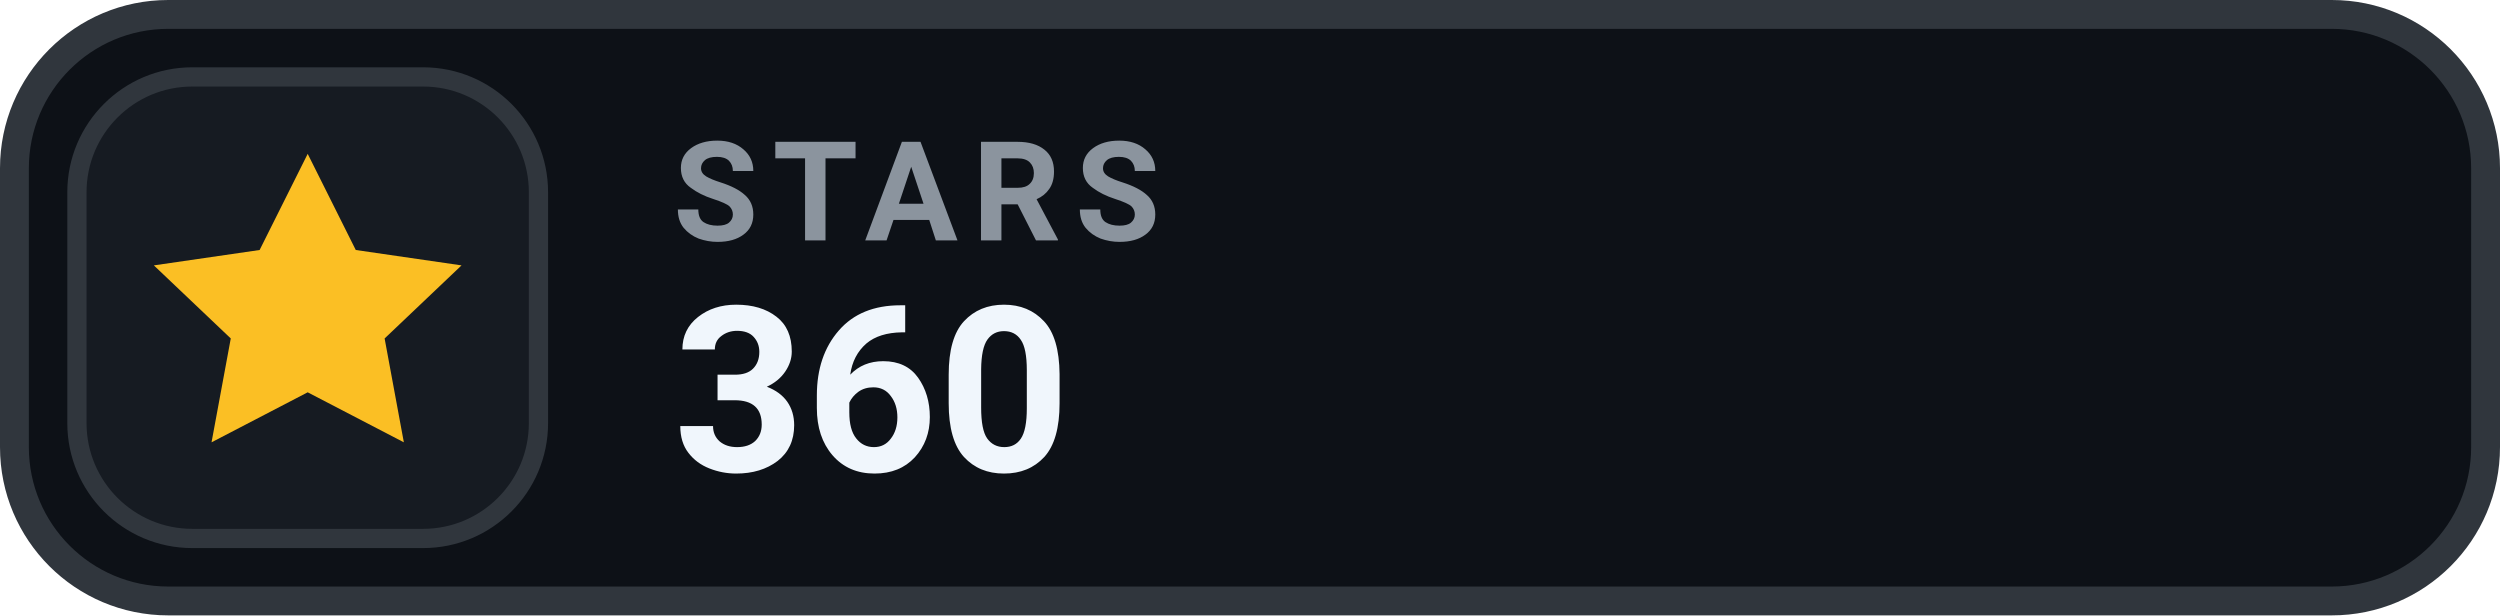
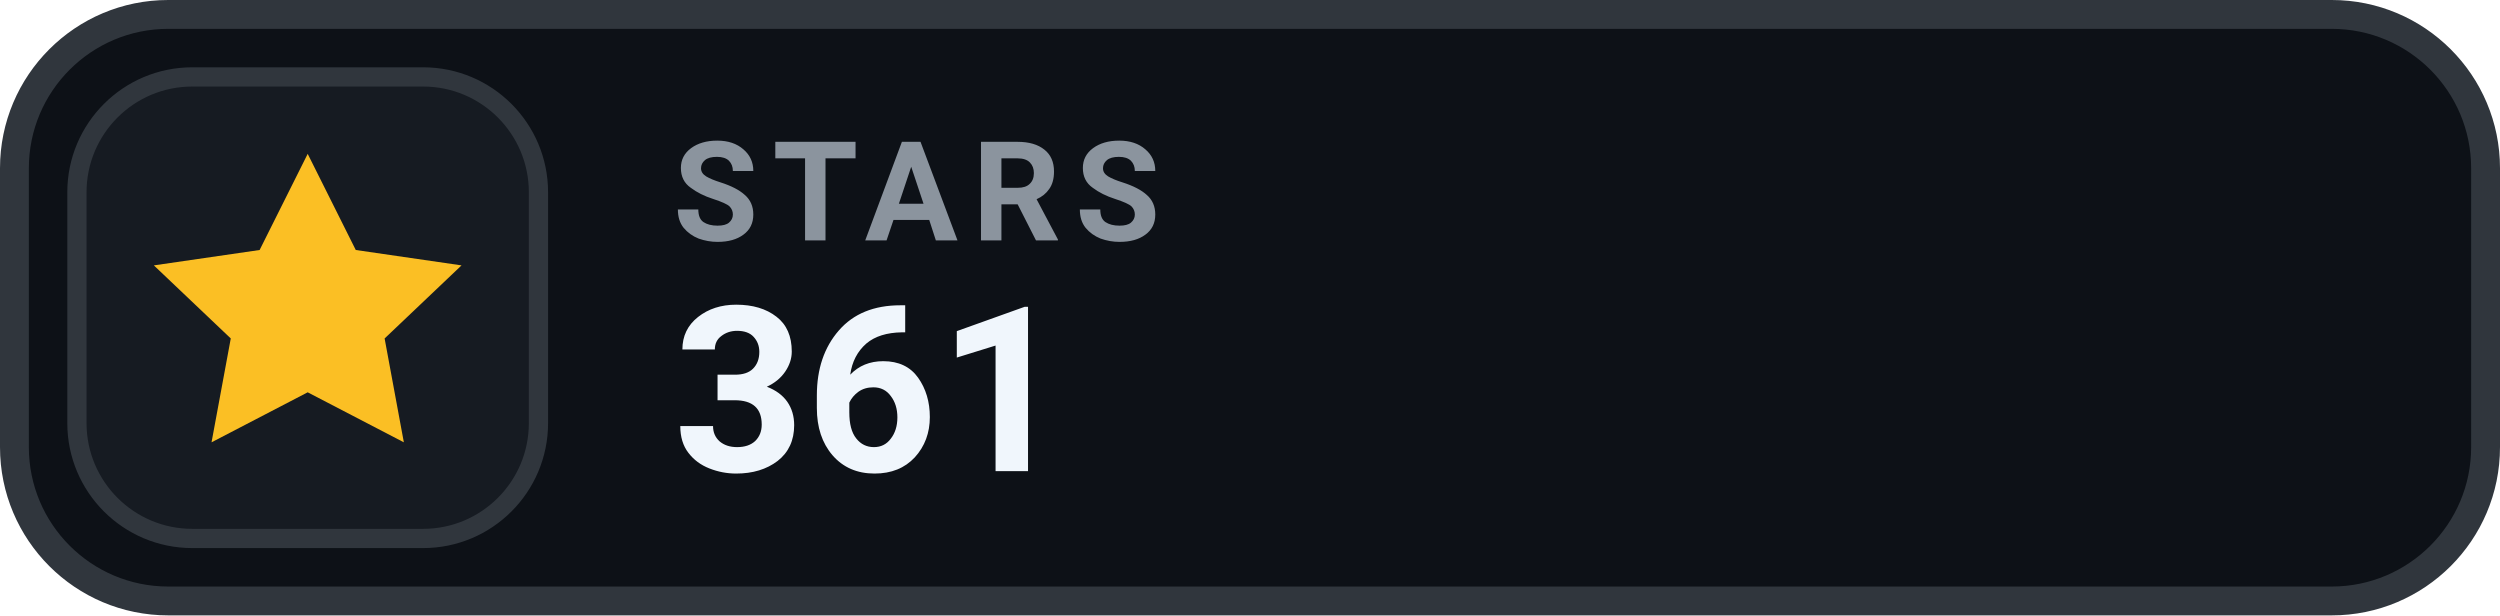
- <svg xmlns="http://www.w3.org/2000/svg" width="130" height="32" viewBox="0 0 130 32" role="img" aria-label="STARS 360">
+ <svg xmlns="http://www.w3.org/2000/svg" width="130" height="32" viewBox="0 0 130 32" role="img" aria-label="STARS 361">
  <rect x=".75" y=".75" width="128.5" height="30.5" rx="8" fill="#0D1117" stroke="#30363D" stroke-width="1.5" />
  <rect x="4" y="4" width="24" height="24" rx="6" fill="#161B22" stroke="#30363D" stroke-width="1" />
  <g transform="translate(16 16)" style="color:#FBBF24;">
    <path d="M0 -8 l2.5 5 5.5 .8 -4 3.8 1 5.4 -5 -2.6 -5 2.6 1 -5.4 -4 -3.8 5.5 -.8 Z" fill="currentColor" />
  </g>
  <text x="35" y="12.5" fill="#8B949E" font-family="-apple-system,BlinkMacSystemFont,'Segoe UI',Roboto,Helvetica,Arial,sans-serif" font-size="7.2" font-weight="700" letter-spacing=".75">STARS</text>
-   <text x="35" y="24.5" fill="#F0F6FC" font-family="-apple-system,BlinkMacSystemFont,'Segoe UI',Roboto,Helvetica,Arial,sans-serif" font-size="12" font-weight="700">360</text>
+   <text x="35" y="24.5" fill="#F0F6FC" font-family="-apple-system,BlinkMacSystemFont,'Segoe UI',Roboto,Helvetica,Arial,sans-serif" font-size="12" font-weight="700">361</text>
</svg>
